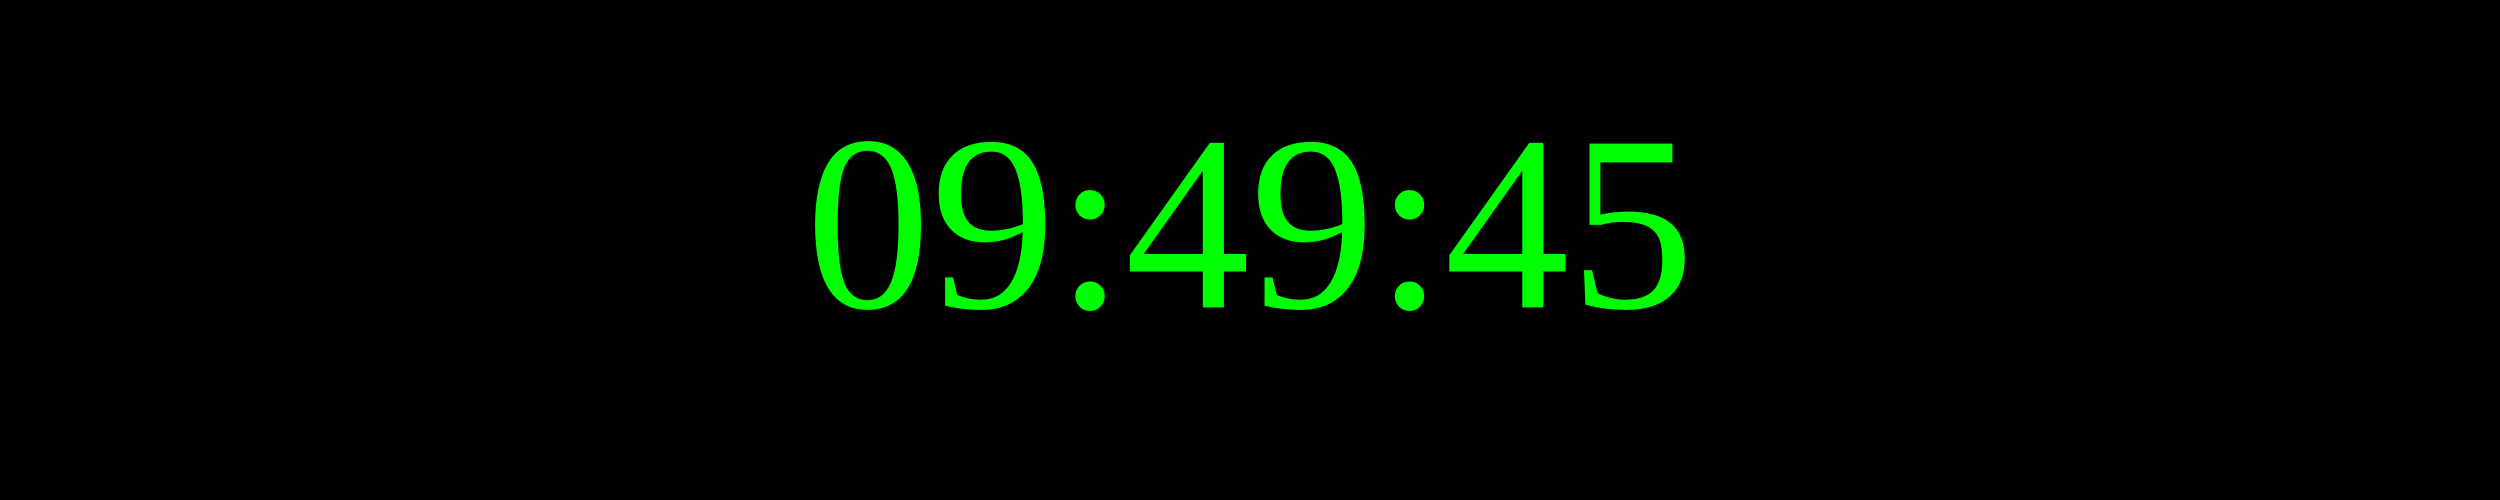
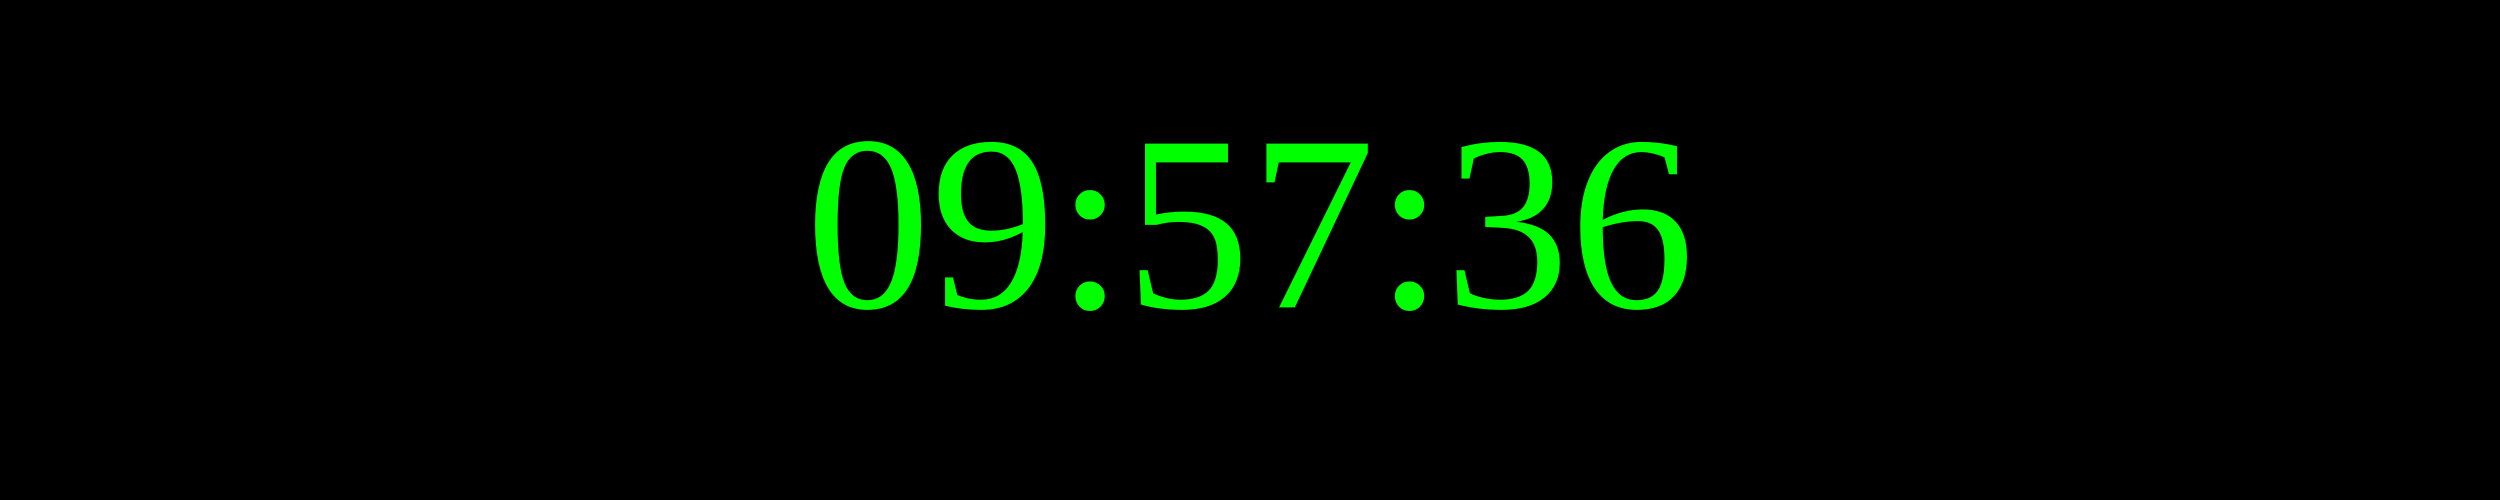
<svg xmlns="http://www.w3.org/2000/svg" width="250" height="50">
  <rect width="100%" height="100%" fill="black" />
  <text x="50%" y="50%" font-size="25" fill="lime" text-anchor="middle" dominant-baseline="middle">
- 09:49:45
+ 09:57:36
</text>
</svg>
